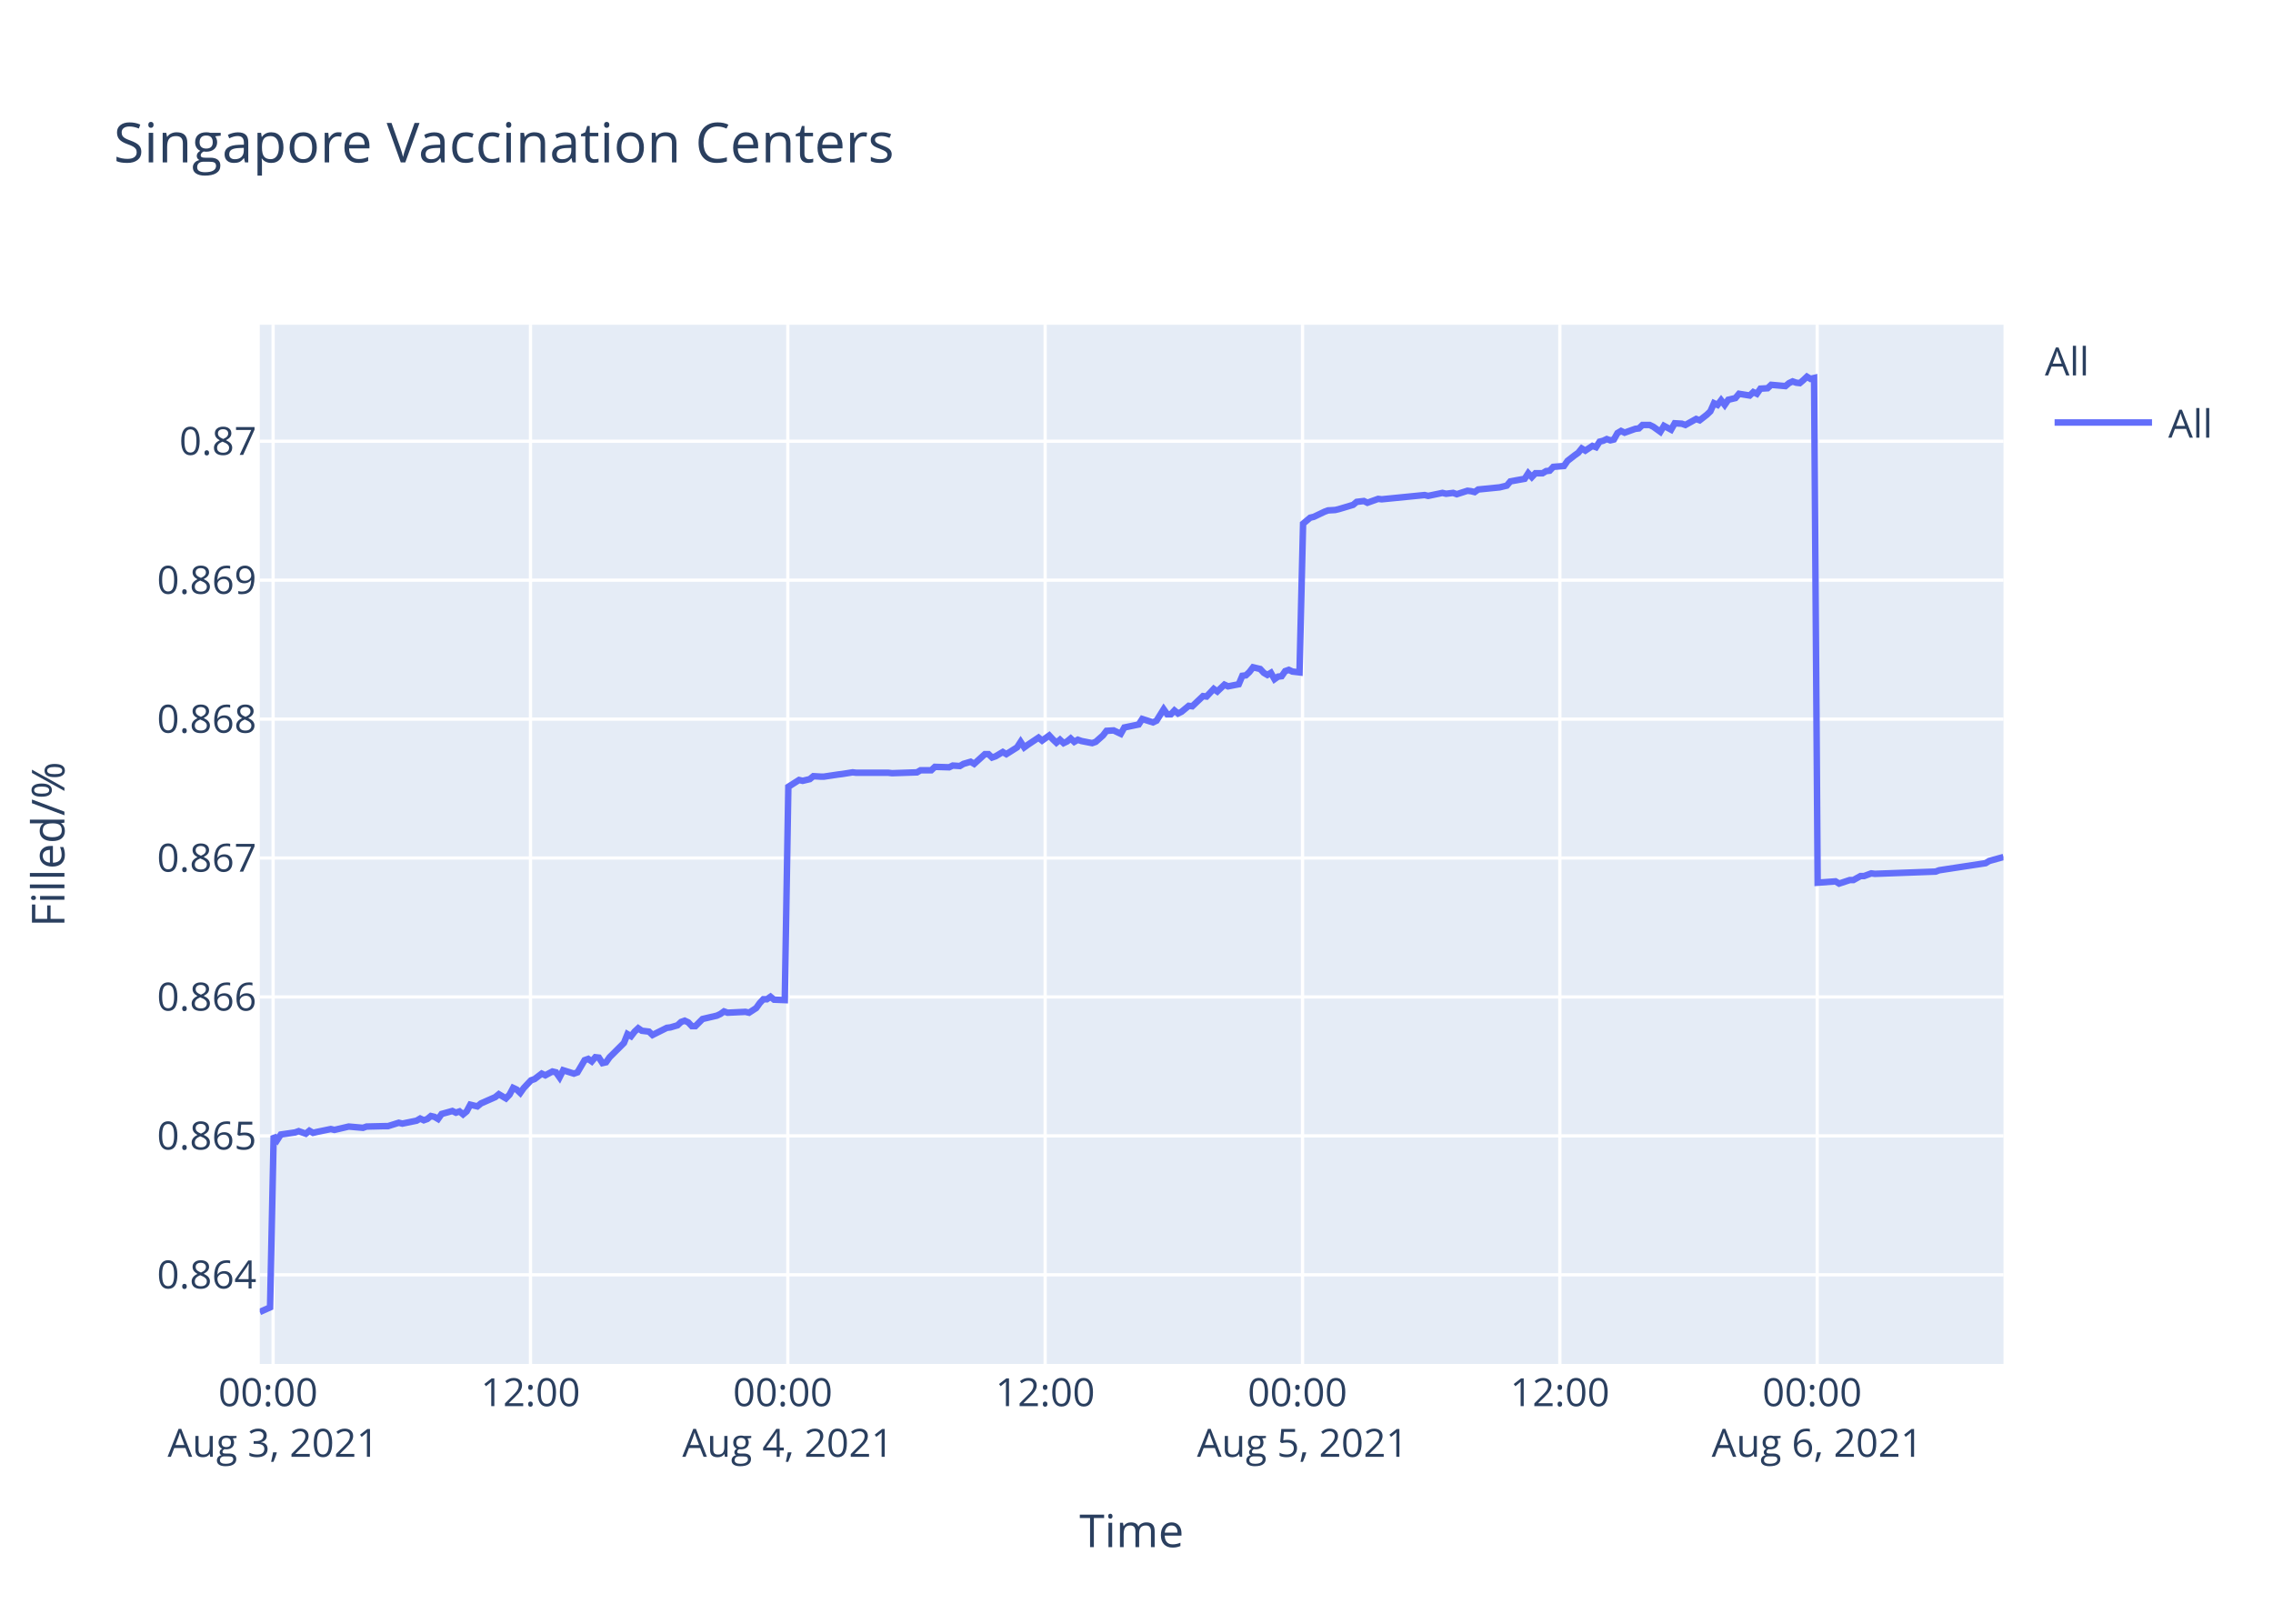
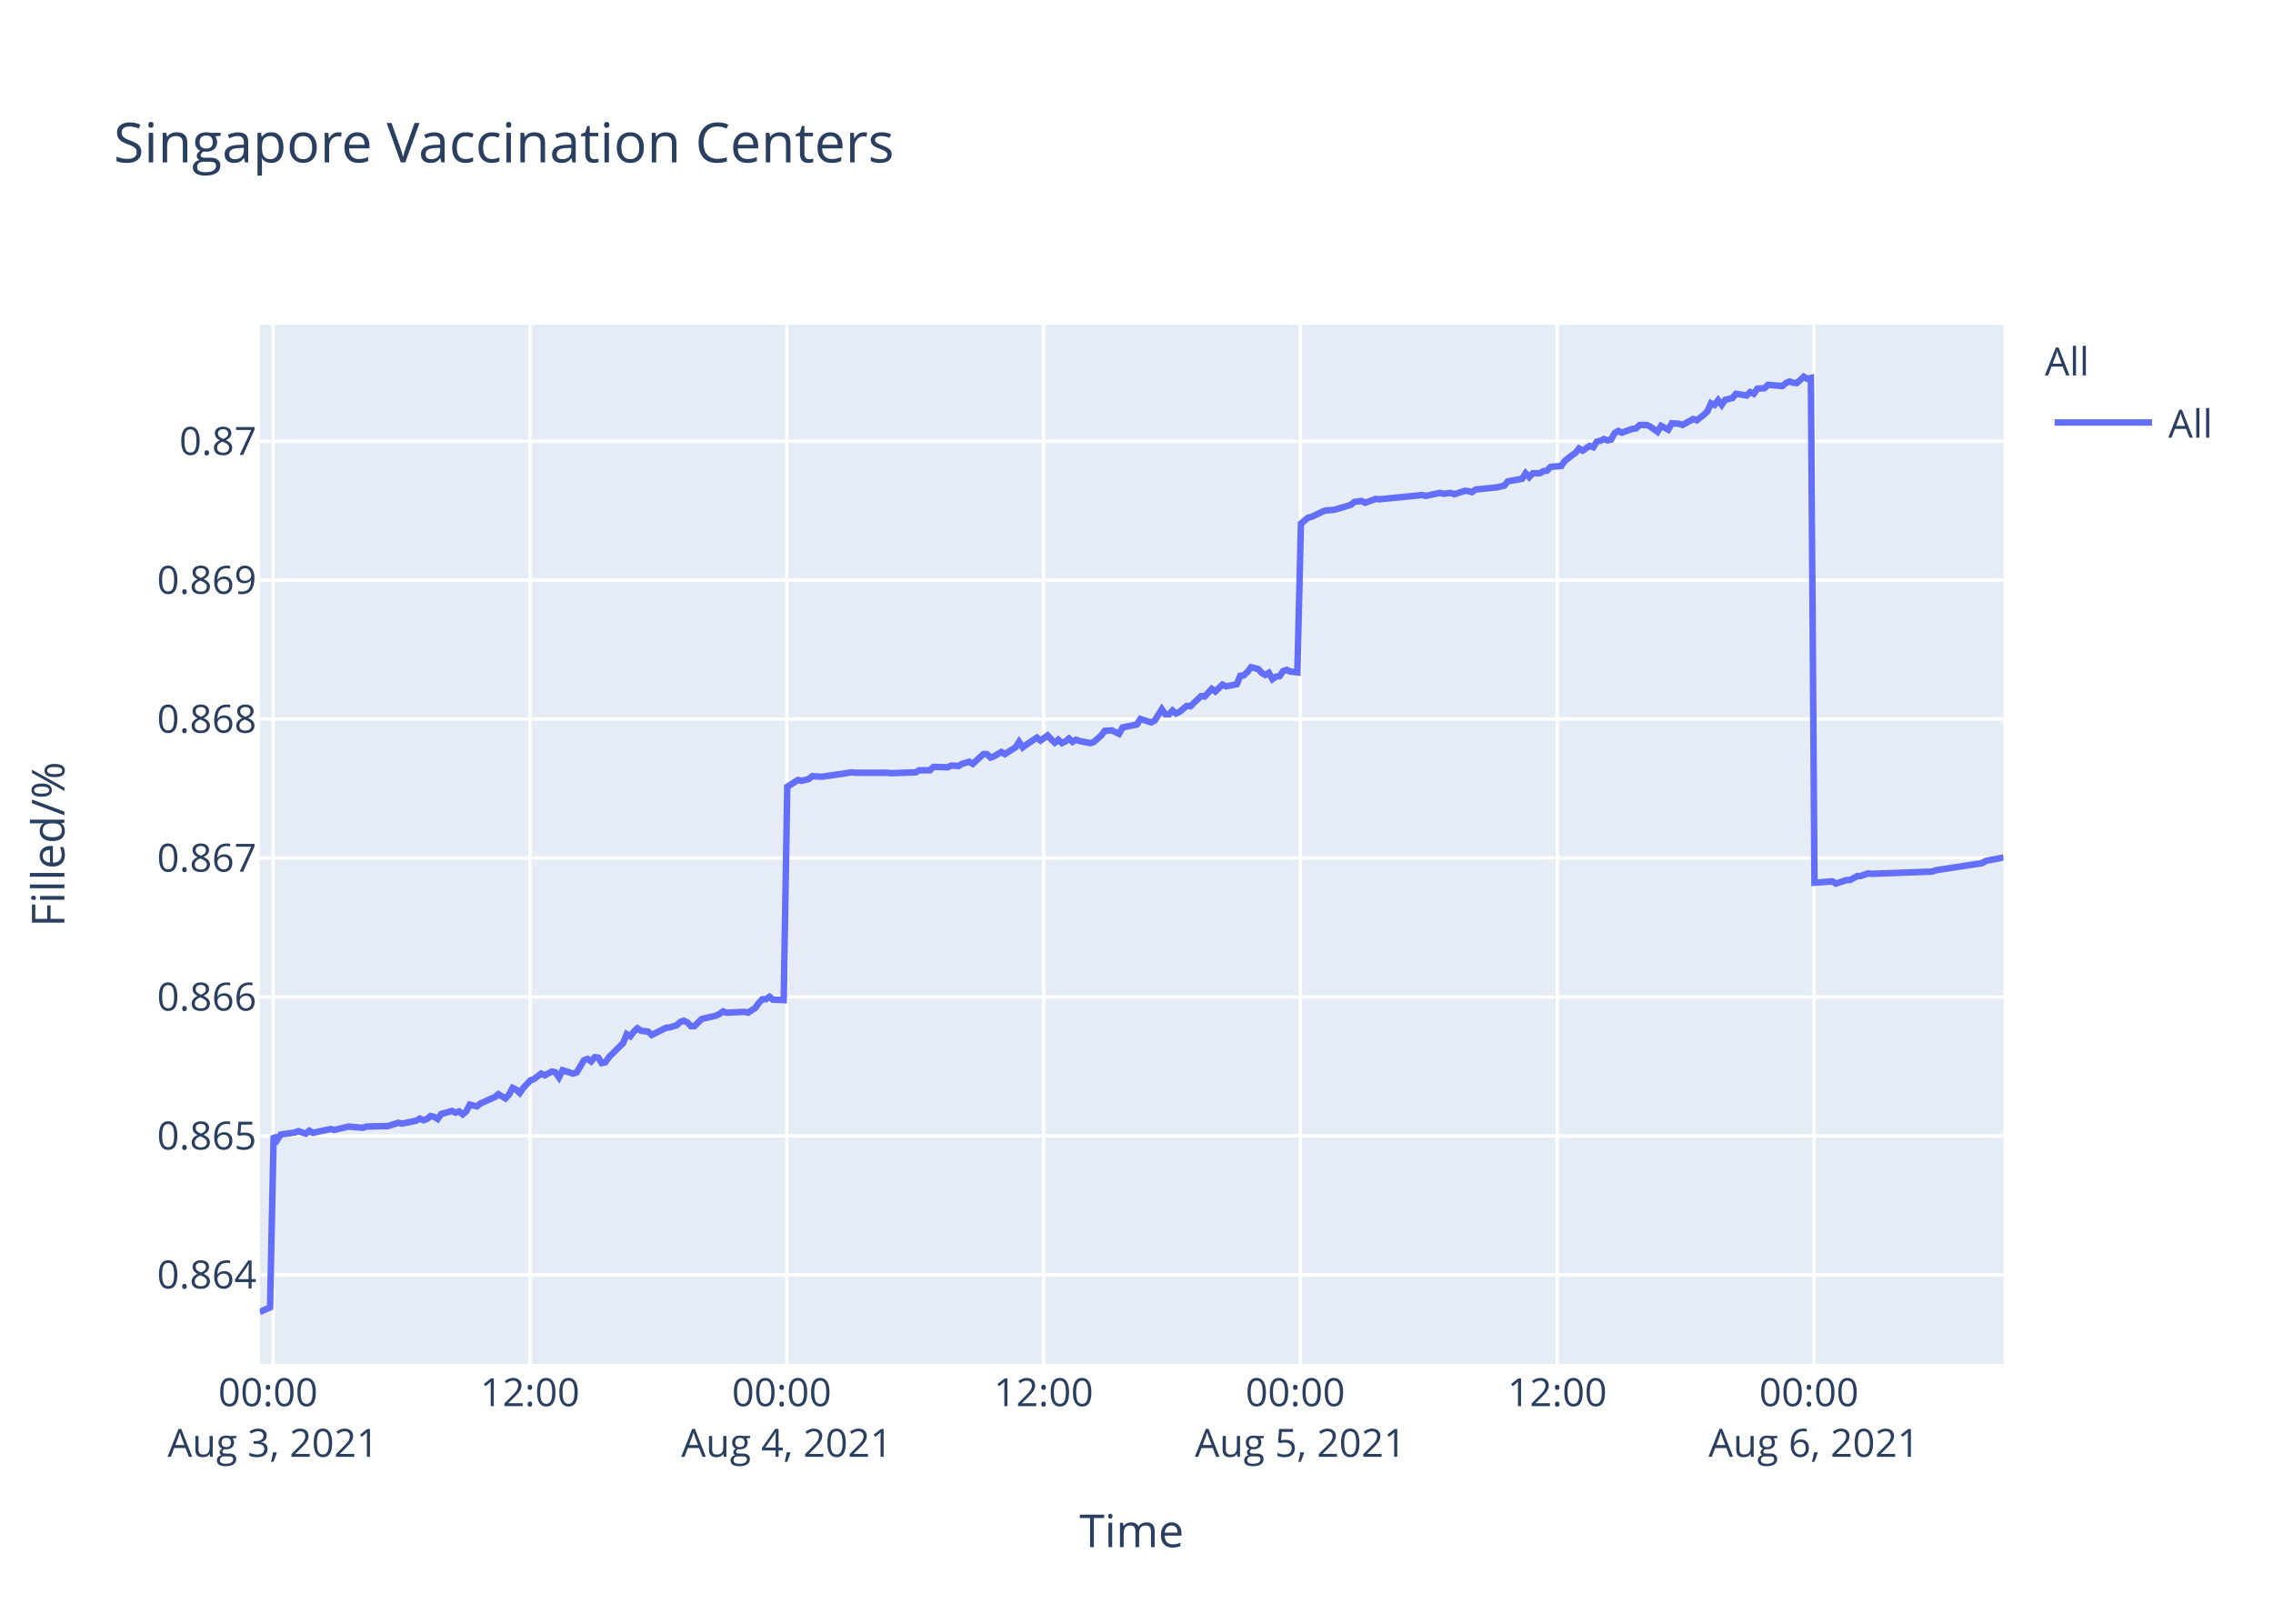
<svg xmlns="http://www.w3.org/2000/svg" class="main-svg" width="700" height="500" style="" viewBox="0 0 700 500">
  <rect x="0" y="0" width="700" height="500" style="fill: rgb(255, 255, 255); fill-opacity: 1;" />
-   <defs id="defs-990bca">
+   <defs id="defs-9af873">
    <g class="clips">
-       <clipPath id="clip990bcaxyplot" class="plotclip">
+       <clipPath id="clip9af873xyplot" class="plotclip">
        <rect width="537" height="320" />
      </clipPath>
-       <clipPath class="axesclip" id="clip990bcax">
+       <clipPath class="axesclip" id="clip9af873x">
        <rect x="80" y="0" width="537" height="500" />
      </clipPath>
-       <clipPath class="axesclip" id="clip990bcay">
+       <clipPath class="axesclip" id="clip9af873y">
        <rect x="0" y="100" width="700" height="320" />
      </clipPath>
-       <clipPath class="axesclip" id="clip990bcaxy">
+       <clipPath class="axesclip" id="clip9af873xy">
        <rect x="80" y="100" width="537" height="320" />
      </clipPath>
    </g>
    <g class="gradients" />
  </defs>
  <g class="bglayer">
    <rect class="bg" x="80" y="100" width="537" height="320" style="fill: rgb(229, 236, 246); fill-opacity: 1; stroke-width: 0;" />
  </g>
  <g class="layer-below">
    <g class="imagelayer" />
    <g class="shapelayer" />
  </g>
  <g class="cartesianlayer">
    <g class="subplot xy">
      <g class="layer-subplot">
        <g class="shapelayer" />
        <g class="imagelayer" />
      </g>
      <g class="gridlayer">
        <g class="x">
-           <path class="xgrid crisp" transform="translate(84.11,0)" d="M0,100v320" style="stroke: rgb(255, 255, 255); stroke-opacity: 1; stroke-width: 1px;" />
-           <path class="xgrid crisp" transform="translate(163.37,0)" d="M0,100v320" style="stroke: rgb(255, 255, 255); stroke-opacity: 1; stroke-width: 1px;" />
-           <path class="xgrid crisp" transform="translate(242.62,0)" d="M0,100v320" style="stroke: rgb(255, 255, 255); stroke-opacity: 1; stroke-width: 1px;" />
-           <path class="xgrid crisp" transform="translate(321.87,0)" d="M0,100v320" style="stroke: rgb(255, 255, 255); stroke-opacity: 1; stroke-width: 1px;" />
-           <path class="xgrid crisp" transform="translate(401.13,0)" d="M0,100v320" style="stroke: rgb(255, 255, 255); stroke-opacity: 1; stroke-width: 1px;" />
-           <path class="xgrid crisp" transform="translate(480.38,0)" d="M0,100v320" style="stroke: rgb(255, 255, 255); stroke-opacity: 1; stroke-width: 1px;" />
-           <path class="xgrid crisp" transform="translate(559.63,0)" d="M0,100v320" style="stroke: rgb(255, 255, 255); stroke-opacity: 1; stroke-width: 1px;" />
+           <path class="xgrid crisp" transform="translate(84.1,0)" d="M0,100v320" style="stroke: rgb(255, 255, 255); stroke-opacity: 1; stroke-width: 1px;" />
+           <path class="xgrid crisp" transform="translate(163.2,0)" d="M0,100v320" style="stroke: rgb(255, 255, 255); stroke-opacity: 1; stroke-width: 1px;" />
+           <path class="xgrid crisp" transform="translate(242.29,0)" d="M0,100v320" style="stroke: rgb(255, 255, 255); stroke-opacity: 1; stroke-width: 1px;" />
+           <path class="xgrid crisp" transform="translate(321.38,0)" d="M0,100v320" style="stroke: rgb(255, 255, 255); stroke-opacity: 1; stroke-width: 1px;" />
+           <path class="xgrid crisp" transform="translate(400.47,0)" d="M0,100v320" style="stroke: rgb(255, 255, 255); stroke-opacity: 1; stroke-width: 1px;" />
+           <path class="xgrid crisp" transform="translate(479.56,0)" d="M0,100v320" style="stroke: rgb(255, 255, 255); stroke-opacity: 1; stroke-width: 1px;" />
+           <path class="xgrid crisp" transform="translate(558.65,0)" d="M0,100v320" style="stroke: rgb(255, 255, 255); stroke-opacity: 1; stroke-width: 1px;" />
        </g>
        <g class="y">
          <path class="ygrid crisp" transform="translate(0,392.55)" d="M80,0h537" style="stroke: rgb(255, 255, 255); stroke-opacity: 1; stroke-width: 1px;" />
          <path class="ygrid crisp" transform="translate(0,349.77)" d="M80,0h537" style="stroke: rgb(255, 255, 255); stroke-opacity: 1; stroke-width: 1px;" />
          <path class="ygrid crisp" transform="translate(0,306.99)" d="M80,0h537" style="stroke: rgb(255, 255, 255); stroke-opacity: 1; stroke-width: 1px;" />
          <path class="ygrid crisp" transform="translate(0,264.21)" d="M80,0h537" style="stroke: rgb(255, 255, 255); stroke-opacity: 1; stroke-width: 1px;" />
          <path class="ygrid crisp" transform="translate(0,221.43)" d="M80,0h537" style="stroke: rgb(255, 255, 255); stroke-opacity: 1; stroke-width: 1px;" />
          <path class="ygrid crisp" transform="translate(0,178.65)" d="M80,0h537" style="stroke: rgb(255, 255, 255); stroke-opacity: 1; stroke-width: 1px;" />
          <path class="ygrid crisp" transform="translate(0,135.87)" d="M80,0h537" style="stroke: rgb(255, 255, 255); stroke-opacity: 1; stroke-width: 1px;" />
        </g>
      </g>
      <g class="zerolinelayer" />
      <path class="xlines-below" />
      <path class="ylines-below" />
      <g class="overlines-below" />
      <g class="xaxislayer-below" />
      <g class="yaxislayer-below" />
      <g class="overaxes-below" />
-       <g class="plot" transform="translate(80,100)" clip-path="url('#clip990bcaxyplot')">
+       <g class="plot" transform="translate(80,100)" clip-path="url('#clip9af873xyplot')">
        <g class="scatterlayer mlayer">
-           <g class="trace scatter tracedd6893" style="stroke-miterlimit: 2; opacity: 1;">
+           <g class="trace scatter trace344858" style="stroke-miterlimit: 2; opacity: 1;">
            <g class="fills" />
            <g class="errorbars" />
            <g class="lines">
-               <path class="js-line" d="M0,304L3.17,302.59L4.28,249.74L5.38,251.04L6.48,249.35L10.88,248.71L11.98,248.32L14.18,249.1L15.28,248.19L16.41,248.84L17.48,248.58L21.88,247.67L22.99,247.93L26.29,247.16L27.39,246.9L31.79,247.29L32.9,246.9L38.4,246.77L39.49,246.77L42.8,245.73L43.91,245.99L48.3,245.09L49.4,244.44L50.51,244.96L51.6,244.57L52.7,243.66L53.81,243.92L54.91,244.57L56.01,243.02L59.31,242.11L60.41,242.63L61.51,242.24L62.61,243.15L63.71,242.24L64.82,240.17L67.01,240.69L68.11,239.78L72.52,237.84L73.62,236.94L75.81,238.23L76.92,237.07L78.02,235L79.12,235.51L80.22,236.55L81.32,235L83.52,232.67L84.63,232.28L86.83,230.6L87.93,231.12L90.13,229.95L91.23,230.21L92.33,231.76L93.43,229.56L96.74,230.6L97.84,230.21L100.04,226.46L101.14,226.07L102.24,226.85L103.34,225.55L104.44,225.68L105.54,227.36L106.64,227.11L107.74,225.55L112.15,221.16L113.24,218.44L114.35,219.09L115.45,217.66L116.55,216.63L117.65,217.4L119.85,217.66L120.95,218.7L125.36,216.5L126.45,216.37L128.66,215.72L129.76,214.69L130.86,214.3L131.96,214.82L133.06,215.98L134.16,215.98L136.36,213.78L137.46,213.52L140.77,212.75L141.87,212.23L142.97,211.45L144.07,211.84L149.57,211.58L150.68,211.84L152.87,210.42L153.98,208.87L155.07,207.7L156.18,207.7L157.28,206.93L158.38,207.83L161.68,207.96L162.78,142.27L166.08,140.18L167.19,140.44L169.39,139.92L170.49,139.01L172.69,139.14L173.79,139.14L178.19,138.48L179.29,138.35L182.59,137.83L183.69,137.96L193.6,137.96L194.7,138.09L202.4,137.83L203.51,137.18L206.81,137.18L207.91,136.14L212.31,136.27L213.41,135.74L215.61,135.88L216.71,135.22L218.92,134.57L220.01,135.22L223.32,132.22L224.41,132.22L225.52,133.27L226.62,132.88L228.82,131.57L229.92,132.22L233.22,130.14L234.32,128.44L235.43,130.14L236.52,129.35L239.83,127.14L240.93,128.05L243.13,126.48L244.23,127.66L245.33,128.7L246.43,127.79L247.54,128.83L248.63,128.31L249.73,127.4L250.83,128.44L251.94,127.79L253.03,128.18L256.34,128.83L257.44,128.44L259.66,126.48L260.76,125.05L262.96,124.92L264.06,125.44L265.16,125.96L266.26,124.01L270.67,123.09L271.77,121.4L275.07,122.44L276.17,121.92L278.37,118.4L279.47,119.96L280.58,119.96L281.68,118.79L282.78,119.7L283.87,119.18L286.08,117.35L287.18,117.48L290.48,114.35L291.58,114.48L293.79,112.14L294.88,112.92L297.08,110.83L298.19,111.35L301.49,110.7L302.59,108.09L303.69,107.96L304.78,106.92L305.89,105.48L306.99,105.74L308.09,106L309.19,107.18L310.3,107.83L311.39,107.18L312.5,109.13L313.6,108.35L314.7,108.22L315.79,106.66L316.9,106.27L318,106.79L320.2,107.05L321.3,61.25L323.5,59.41L324.6,59.15L327.91,57.57L329,57.17L331.21,57.04L332.3,56.78L336.71,55.46L337.81,54.54L340.02,54.28L341.11,54.81L344.42,53.62L345.52,53.75L358.72,52.44L359.82,52.7L364.23,51.78L365.33,52.04L367.53,51.78L368.63,52.18L371.93,51.12L373.03,51.25L374.14,51.52L375.23,50.73L381.84,50.07L384.03,49.54L385.14,48.23L387.34,47.83L389.54,47.44L390.64,45.73L391.74,46.91L392.85,45.73L395.05,45.73L396.14,45.07L397.25,44.94L398.35,43.76L401.65,43.49L402.75,41.91L404.95,40.2L406.05,39.42L407.12,38.1L408.21,38.76L410.41,37.31L411.52,37.71L412.62,36L413.71,35.73L414.82,35.21L415.92,35.6L417.02,35.34L418.12,33.36L419.22,32.71L420.32,33.23L422.52,32.44L423.63,32.05L424.73,31.92L425.83,30.86L428.03,30.86L429.13,31.39L431.33,32.97L432.44,31.13L434.64,32.31L435.75,30.34L437.94,30.47L439.04,30.86L442.34,29.02L443.44,29.42L445.64,27.71L446.74,26.66L447.85,24.16L448.95,24.68L450.04,23.24L451.15,24.68L452.24,23.1L453.35,22.84L454.45,22.58L455.55,21.26L458.85,21.79L459.95,20.74L461.05,21.26L462.15,19.68L464.35,19.55L465.46,18.5L469.86,18.89L470.96,17.97L472.06,17.45L473.16,17.84L474.27,17.97L475.36,17.05L476.47,16L477.56,16.66L478.67,16.39L479.77,171.81L485.27,171.4L486.38,172.08L489.68,170.99L490.78,170.99L492.98,169.76L494.08,169.76L496.28,168.94L497.38,169.08L516.1,168.39L517.19,167.98L531.49,165.8L532.6,165.12L537,163.89" style="vector-effect: non-scaling-stroke; fill: none; stroke: rgb(99, 110, 250); stroke-opacity: 1; stroke-width: 2px; opacity: 1;" />
+               <path class="js-line" d="M0,304L3.17,302.59L4.27,249.74L5.36,251.04L6.46,249.35L10.85,248.71L11.95,248.32L14.15,249.1L15.25,248.19L16.38,248.84L17.45,248.58L21.84,247.67L22.94,247.93L26.24,247.16L27.34,246.9L31.73,247.29L32.83,246.9L38.32,246.77L39.41,246.77L42.71,245.73L43.82,245.99L48.2,245.09L49.3,244.44L50.4,244.96L51.5,244.57L52.59,243.66L53.7,243.92L54.8,244.57L55.89,243.02L59.18,242.11L60.28,242.63L61.38,242.24L62.48,243.15L63.58,242.24L64.68,240.17L66.87,240.69L67.97,239.78L72.37,237.84L73.47,236.94L75.66,238.23L76.76,237.07L77.86,235L78.96,235.51L80.06,236.55L81.15,235L83.35,232.67L84.45,232.28L86.65,230.6L87.75,231.12L89.94,229.95L91.04,230.21L92.14,231.76L93.24,229.56L96.54,230.6L97.64,230.21L99.83,226.46L100.93,226.07L102.03,226.85L103.13,225.55L104.23,225.68L105.32,227.36L106.42,227.11L107.52,225.55L111.92,221.16L113.01,218.44L114.11,219.09L115.21,217.66L116.31,216.63L117.41,217.4L119.6,217.66L120.7,218.7L125.1,216.5L126.19,216.37L128.39,215.72L129.5,214.69L130.59,214.3L131.69,214.82L132.79,215.98L133.88,215.98L136.08,213.78L137.18,213.52L140.48,212.75L141.57,212.23L142.67,211.45L143.77,211.84L149.27,211.58L150.37,211.84L152.56,210.42L153.66,208.87L154.76,207.7L155.86,207.7L156.96,206.93L158.05,207.83L161.35,207.96L162.45,142.27L165.74,140.18L166.84,140.44L169.04,139.92L170.14,139.01L172.33,139.14L173.44,139.14L177.82,138.48L178.92,138.35L182.22,137.83L183.32,137.96L193.2,137.96L194.3,138.09L201.99,137.83L203.09,137.18L206.38,137.18L207.48,136.14L211.87,136.27L212.98,135.74L215.17,135.88L216.27,135.22L218.47,134.57L219.56,135.22L222.86,132.22L223.95,132.22L225.06,133.27L226.15,132.88L228.35,131.57L229.45,132.22L232.74,130.14L233.84,128.44L234.94,130.14L236.04,129.35L239.33,127.14L240.44,128.05L242.63,126.48L243.73,127.66L244.83,128.7L245.93,127.79L247.03,128.83L248.12,128.31L249.22,127.4L250.32,128.44L251.42,127.79L252.52,128.18L255.81,128.83L256.91,128.44L259.13,126.48L260.22,125.05L262.42,124.92L263.52,125.44L264.62,125.96L265.72,124.01L270.11,123.09L271.21,121.4L274.51,122.44L275.6,121.92L277.8,118.4L278.9,119.96L280,119.96L281.1,118.79L282.2,119.7L283.29,119.18L285.49,117.35L286.59,117.48L289.89,114.35L290.98,114.48L293.18,112.14L294.28,112.92L296.47,110.83L297.58,111.35L300.87,110.7L301.97,108.09L303.07,107.96L304.16,106.92L305.27,105.48L306.36,105.74L307.46,106L308.56,107.18L309.66,107.83L310.76,107.18L311.86,109.13L312.95,108.35L314.05,108.22L315.15,106.66L316.25,106.27L317.35,106.79L319.54,107.05L320.64,61.25L322.84,59.41L323.94,59.15L327.23,57.57L328.33,57.17L330.53,57.04L331.62,56.78L336.02,55.46L337.12,54.54L339.32,54.28L340.42,54.81L343.71,53.62L344.81,53.75L357.99,52.44L359.08,52.7L363.48,51.78L364.58,52.04L366.77,51.78L367.88,52.18L371.17,51.12L372.26,51.25L373.37,51.52L374.46,50.73L381.05,50.07L383.25,49.54L384.35,48.23L386.54,47.83L388.74,47.44L389.84,45.73L390.94,46.91L392.04,45.73L394.24,45.73L395.33,45.07L396.43,44.94L397.53,43.76L400.82,43.49L401.92,41.91L404.12,40.2L405.22,39.42L406.29,38.1L407.38,38.76L409.57,37.31L410.67,37.71L411.77,36L412.86,35.73L413.97,35.21L415.06,35.6L416.17,35.34L417.26,33.36L418.36,32.71L419.46,33.23L421.66,32.44L422.76,32.05L423.86,31.92L424.95,30.86L427.15,30.86L428.25,31.39L430.44,32.97L431.55,31.13L433.75,32.31L434.86,30.34L437.04,30.47L438.14,30.86L441.44,29.02L442.54,29.42L444.73,27.71L445.83,26.66L446.93,24.16L448.03,24.68L449.12,23.24L450.22,24.68L451.32,23.1L452.42,22.84L453.52,22.58L454.62,21.26L457.91,21.79L459,20.74L460.11,21.26L461.21,19.68L463.4,19.55L464.5,18.5L468.89,18.89L469.99,17.97L471.09,17.45L472.19,17.84L473.29,17.97L474.39,17.05L475.49,16L476.58,16.66L477.69,16.39L478.79,171.81L484.28,171.4L485.38,172.08L488.67,170.99L489.77,170.99L491.97,169.76L493.06,169.76L495.26,168.94L496.36,169.08L515.04,168.39L516.13,167.98L530.4,165.8L531.51,165.12L537,164.02" style="vector-effect: non-scaling-stroke; fill: none; stroke: rgb(99, 110, 250); stroke-opacity: 1; stroke-width: 2px; opacity: 1;" />
            </g>
            <g class="points" />
            <g class="text" />
          </g>
        </g>
      </g>
      <g class="overplot" />
      <path class="xlines-above crisp" d="M0,0" style="fill: none;" />
      <path class="ylines-above crisp" d="M0,0" style="fill: none;" />
      <g class="overlines-above" />
      <g class="xaxislayer-above">
        <g class="xtick">
-           <text text-anchor="middle" x="0" y="433" transform="translate(84.11,0)" style="font-family: 'Open Sans', verdana, arial, sans-serif; font-size: 12px; fill: rgb(42, 63, 95); fill-opacity: 1; white-space: pre;">
+           <text text-anchor="middle" x="0" y="433" transform="translate(84.1,0)" style="font-family: 'Open Sans', verdana, arial, sans-serif; font-size: 12px; fill: rgb(42, 63, 95); fill-opacity: 1; white-space: pre;">
            <tspan class="line" dy="0em" x="0" y="433">00:00</tspan>
            <tspan class="line" dy="1.3em" x="0" y="433">Aug 3, 2021</tspan>
          </text>
        </g>
        <g class="xtick">
-           <text text-anchor="middle" x="0" y="433" transform="translate(163.37,0)" style="font-family: 'Open Sans', verdana, arial, sans-serif; font-size: 12px; fill: rgb(42, 63, 95); fill-opacity: 1; white-space: pre;">12:00</text>
+           <text text-anchor="middle" x="0" y="433" transform="translate(163.2,0)" style="font-family: 'Open Sans', verdana, arial, sans-serif; font-size: 12px; fill: rgb(42, 63, 95); fill-opacity: 1; white-space: pre;">12:00</text>
        </g>
        <g class="xtick">
-           <text text-anchor="middle" x="0" y="433" transform="translate(242.62,0)" style="font-family: 'Open Sans', verdana, arial, sans-serif; font-size: 12px; fill: rgb(42, 63, 95); fill-opacity: 1; white-space: pre;">
+           <text text-anchor="middle" x="0" y="433" transform="translate(242.29,0)" style="font-family: 'Open Sans', verdana, arial, sans-serif; font-size: 12px; fill: rgb(42, 63, 95); fill-opacity: 1; white-space: pre;">
            <tspan class="line" dy="0em" x="0" y="433">00:00</tspan>
            <tspan class="line" dy="1.3em" x="0" y="433">Aug 4, 2021</tspan>
          </text>
        </g>
        <g class="xtick">
-           <text text-anchor="middle" x="0" y="433" transform="translate(321.87,0)" style="font-family: 'Open Sans', verdana, arial, sans-serif; font-size: 12px; fill: rgb(42, 63, 95); fill-opacity: 1; white-space: pre;">12:00</text>
+           <text text-anchor="middle" x="0" y="433" transform="translate(321.38,0)" style="font-family: 'Open Sans', verdana, arial, sans-serif; font-size: 12px; fill: rgb(42, 63, 95); fill-opacity: 1; white-space: pre;">12:00</text>
        </g>
        <g class="xtick">
-           <text text-anchor="middle" x="0" y="433" transform="translate(401.13,0)" style="font-family: 'Open Sans', verdana, arial, sans-serif; font-size: 12px; fill: rgb(42, 63, 95); fill-opacity: 1; white-space: pre;">
+           <text text-anchor="middle" x="0" y="433" transform="translate(400.47,0)" style="font-family: 'Open Sans', verdana, arial, sans-serif; font-size: 12px; fill: rgb(42, 63, 95); fill-opacity: 1; white-space: pre;">
            <tspan class="line" dy="0em" x="0" y="433">00:00</tspan>
            <tspan class="line" dy="1.3em" x="0" y="433">Aug 5, 2021</tspan>
          </text>
        </g>
        <g class="xtick">
-           <text text-anchor="middle" x="0" y="433" transform="translate(480.38,0)" style="font-family: 'Open Sans', verdana, arial, sans-serif; font-size: 12px; fill: rgb(42, 63, 95); fill-opacity: 1; white-space: pre;">12:00</text>
+           <text text-anchor="middle" x="0" y="433" transform="translate(479.56,0)" style="font-family: 'Open Sans', verdana, arial, sans-serif; font-size: 12px; fill: rgb(42, 63, 95); fill-opacity: 1; white-space: pre;">12:00</text>
        </g>
        <g class="xtick">
-           <text text-anchor="middle" x="0" y="433" transform="translate(559.63,0)" style="font-family: 'Open Sans', verdana, arial, sans-serif; font-size: 12px; fill: rgb(42, 63, 95); fill-opacity: 1; white-space: pre;">
+           <text text-anchor="middle" x="0" y="433" transform="translate(558.65,0)" style="font-family: 'Open Sans', verdana, arial, sans-serif; font-size: 12px; fill: rgb(42, 63, 95); fill-opacity: 1; white-space: pre;">
            <tspan class="line" dy="0em" x="0" y="433">00:00</tspan>
            <tspan class="line" dy="1.3em" x="0" y="433">Aug 6, 2021</tspan>
          </text>
        </g>
      </g>
      <g class="yaxislayer-above">
        <g class="ytick">
          <text text-anchor="end" x="79" y="4.2" transform="translate(0,392.55)" style="font-family: 'Open Sans', verdana, arial, sans-serif; font-size: 12px; fill: rgb(42, 63, 95); fill-opacity: 1; white-space: pre;">0.864</text>
        </g>
        <g class="ytick">
          <text text-anchor="end" x="79" y="4.2" transform="translate(0,349.77)" style="font-family: 'Open Sans', verdana, arial, sans-serif; font-size: 12px; fill: rgb(42, 63, 95); fill-opacity: 1; white-space: pre;">0.865</text>
        </g>
        <g class="ytick">
          <text text-anchor="end" x="79" y="4.2" transform="translate(0,306.99)" style="font-family: 'Open Sans', verdana, arial, sans-serif; font-size: 12px; fill: rgb(42, 63, 95); fill-opacity: 1; white-space: pre;">0.866</text>
        </g>
        <g class="ytick">
          <text text-anchor="end" x="79" y="4.2" transform="translate(0,264.21)" style="font-family: 'Open Sans', verdana, arial, sans-serif; font-size: 12px; fill: rgb(42, 63, 95); fill-opacity: 1; white-space: pre;">0.867</text>
        </g>
        <g class="ytick">
          <text text-anchor="end" x="79" y="4.2" transform="translate(0,221.43)" style="font-family: 'Open Sans', verdana, arial, sans-serif; font-size: 12px; fill: rgb(42, 63, 95); fill-opacity: 1; white-space: pre;">0.868</text>
        </g>
        <g class="ytick">
          <text text-anchor="end" x="79" y="4.2" transform="translate(0,178.65)" style="font-family: 'Open Sans', verdana, arial, sans-serif; font-size: 12px; fill: rgb(42, 63, 95); fill-opacity: 1; white-space: pre;">0.869</text>
        </g>
        <g class="ytick">
          <text text-anchor="end" x="79" y="4.2" transform="translate(0,135.87)" style="font-family: 'Open Sans', verdana, arial, sans-serif; font-size: 12px; fill: rgb(42, 63, 95); fill-opacity: 1; white-space: pre;">0.87</text>
        </g>
      </g>
      <g class="overaxes-above" />
    </g>
  </g>
  <g class="polarlayer" />
  <g class="ternarylayer" />
  <g class="geolayer" />
  <g class="funnelarealayer" />
  <g class="pielayer" />
  <g class="treemaplayer" />
  <g class="sunburstlayer" />
  <g class="glimages" />
-   <defs id="topdefs-990bca">
+   <defs id="topdefs-9af873">
    <g class="clips" />
-     <clipPath id="legend990bca">
+     <clipPath id="legend9af873">
      <rect width="60" height="45" x="0" y="0" />
    </clipPath>
  </defs>
  <g class="layer-above">
    <g class="imagelayer" />
    <g class="shapelayer" />
  </g>
  <g class="infolayer">
    <g class="legend" pointer-events="all" transform="translate(627.74,100)">
      <rect class="bg" shape-rendering="crispEdges" width="60" height="45" x="0" y="0" style="stroke: rgb(68, 68, 68); stroke-opacity: 1; fill: rgb(255, 255, 255); fill-opacity: 1; stroke-width: 0px;" />
-       <g class="scrollbox" transform="" clip-path="url('#legend990bca')">
+       <g class="scrollbox" transform="" clip-path="url('#legend9af873')">
        <text class="legendtitletext" text-anchor="start" x="2" y="15.6" style="font-family: 'Open Sans', verdana, arial, sans-serif; font-size: 12px; fill: rgb(42, 63, 95); fill-opacity: 1; white-space: pre;">All</text>
        <g class="groups" transform="">
          <g class="traces" transform="translate(0,30.1)" style="opacity: 1;">
            <text class="legendtext" text-anchor="start" x="40" y="4.68" style="font-family: 'Open Sans', verdana, arial, sans-serif; font-size: 12px; fill: rgb(42, 63, 95); fill-opacity: 1; white-space: pre;">All</text>
            <g class="layers" style="opacity: 1;">
              <g class="legendfill" />
              <g class="legendlines">
                <path class="js-line" d="M5,0h30" style="fill: none; stroke: rgb(99, 110, 250); stroke-opacity: 1; stroke-width: 2px;" />
              </g>
              <g class="legendsymbols">
                <g class="legendpoints" />
              </g>
            </g>
            <rect class="legendtoggle" x="0" y="-9.5" width="54.891" height="19" style="fill: rgb(0, 0, 0); fill-opacity: 0;" />
          </g>
        </g>
      </g>
      <rect class="scrollbar" rx="20" ry="3" width="0" height="0" x="0" y="0" style="fill: rgb(128, 139, 164); fill-opacity: 1;" />
    </g>
    <g class="g-gtitle">
      <text class="gtitle" x="35" y="50" text-anchor="start" dy="0em" style="font-family: 'Open Sans', verdana, arial, sans-serif; font-size: 17px; fill: rgb(42, 63, 95); opacity: 1; font-weight: normal; white-space: pre;">Singapore Vaccination Centers</text>
    </g>
    <g class="g-xtitle">
      <text class="xtitle" x="348.5" y="476.409" text-anchor="middle" style="font-family: 'Open Sans', verdana, arial, sans-serif; font-size: 14px; fill: rgb(42, 63, 95); opacity: 1; font-weight: normal; white-space: pre;">Time</text>
    </g>
    <g class="g-ytitle">
      <text class="ytitle" transform="rotate(-90,19.84063,260)" x="19.841" y="260" text-anchor="middle" style="font-family: 'Open Sans', verdana, arial, sans-serif; font-size: 14px; fill: rgb(42, 63, 95); opacity: 1; font-weight: normal; white-space: pre;">Filled/%</text>
    </g>
  </g>
</svg>
